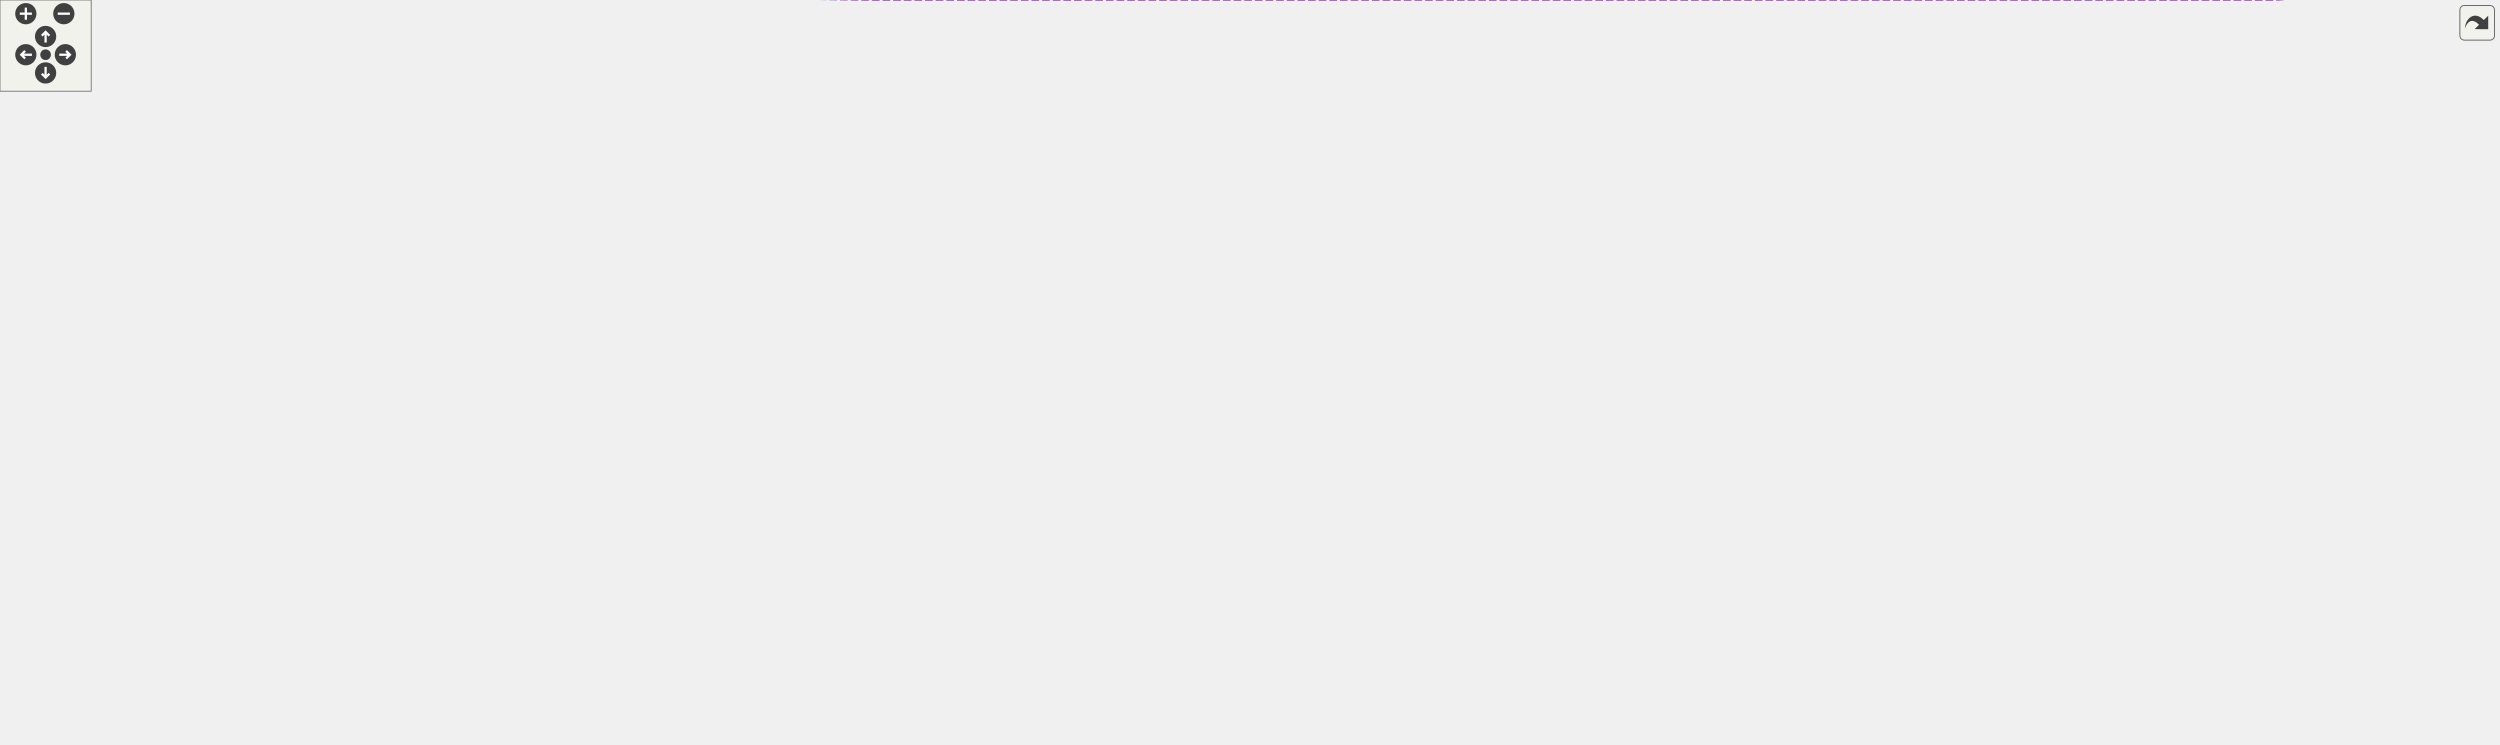
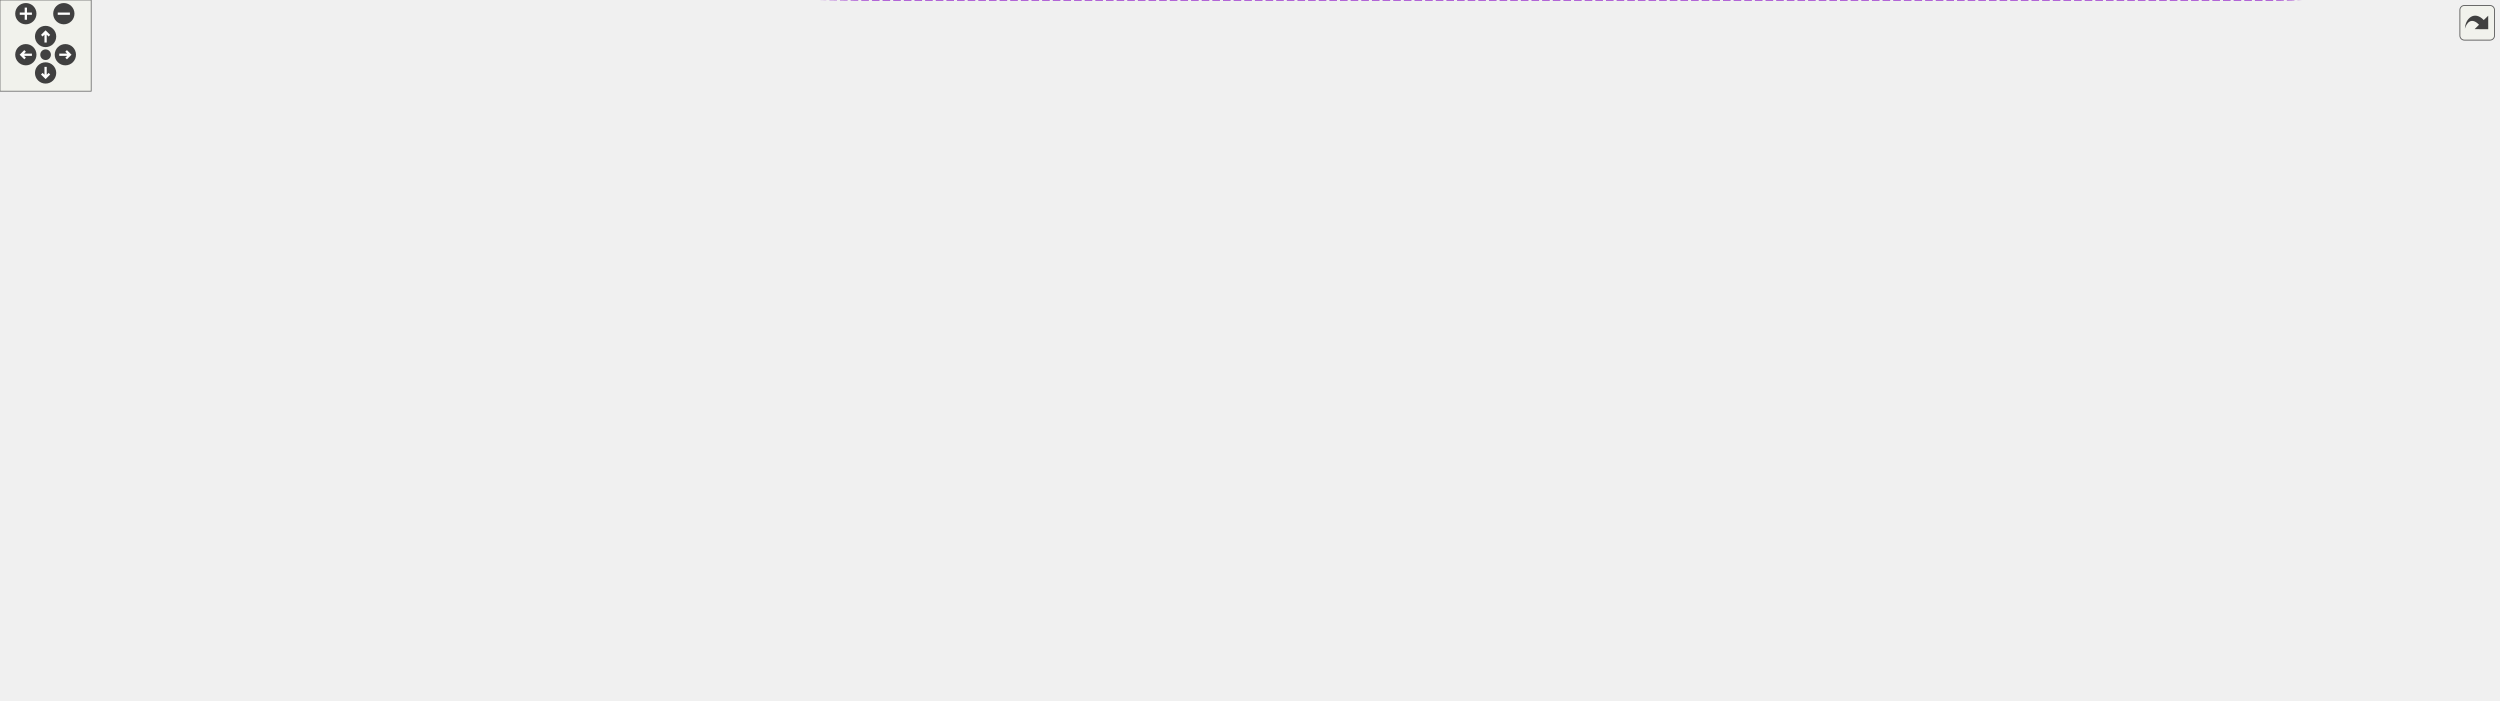
<svg xmlns="http://www.w3.org/2000/svg" xmlns:xlink="http://www.w3.org/1999/xlink" id="main" version="1.1" xml:space="preserve">
  <style type="text/css">
.edge:hover path { stroke: red; }
.edge:hover polygon { stroke: red; fill: red; }
</style>
  <defs>
    <circle id="rim" cx="0" cy="0" r="7" />
    <circle id="rim2" cx="0" cy="0" r="3.5" />
    <g id="zoomPlus">
      <use xlink:href="#rim" fill="#404040">
        <set attributeName="fill" to="#808080" begin="zoomplus.mouseover" end="zoomplus.mouseout" />
      </use>
      <path d="M-4,0h8M0,-4v8" fill="none" stroke="white" stroke-width="1.5" pointer-events="none" />
    </g>
    <g id="zoomMin">
      <use xlink:href="#rim" fill="#404040">
        <set attributeName="fill" to="#808080" begin="zoomminus.mouseover" end="zoomminus.mouseout" />
      </use>
      <path d="M-4,0h8" fill="none" stroke="white" stroke-width="1.5" pointer-events="none" />
    </g>
    <g id="dirArrow">
      <path fill="none" stroke="white" stroke-width="1.5" d="M0,-3.0v7 M-2.5,-0.5L0,-3.0L2.5,-0.5" />
    </g>
    <g id="resetDef">
      <use xlink:href="#rim2" fill="#404040">
        <set attributeName="fill" to="#808080" begin="reset.mouseover" end="reset.mouseout" />
      </use>
    </g>
  </defs>
  <svg id="graph" class="graph">
    <g id="viewport">
      <g id="node1" class="node">
        <g id="a_node1">
          <a xlink:title="Node representing a paragraph in the documentation tree.">
-             <polygon fill="#999999" stroke="#666666" points="1644,-179.5 1588,-179.5 1588,-160.5 1644,-160.5 1644,-179.5" />
-             <text text-anchor="middle" x="1616" y="-167.5" font-family="Helvetica,sans-Serif" font-size="10.00">DocPara</text>
+             <polygon fill="#999999" stroke="#666666" points="1644,-21.5 1588,-21.5 1588,-2.5 1644,-2.5 1644,-21.5" />
+             <text text-anchor="middle" x="1616" y="-9.5" font-family="Helvetica,sans-Serif" font-size="10.00">DocPara</text>
          </a>
        </g>
      </g>
      <g id="node2" class="node">
        <g id="a_node2">
          <a xlink:href="../../da/dfc/class_doc_compound_node.html" target="_top" xlink:title="Base class for nodes with children.">
-             <polygon fill="white" stroke="#666666" points="1551,-221.5 1438,-221.5 1438,-202.5 1551,-202.5 1551,-221.5" />
-             <text text-anchor="middle" x="1494.5" y="-209.5" font-family="Helvetica,sans-Serif" font-size="10.00">DocCompoundNode</text>
+             <polygon fill="white" stroke="#666666" points="1551,-245.5 1438,-245.5 1438,-226.5 1551,-226.5 1551,-245.5" />
+             <text text-anchor="middle" x="1494.5" y="-233.5" font-family="Helvetica,sans-Serif" font-size="10.00">DocCompoundNode</text>
          </a>
        </g>
      </g>
      <g id="edge1" class="edge">
-         <path fill="none" stroke="#63b8ff" d="M1532.23,-199.09C1550.22,-192.77 1571.51,-185.28 1587.99,-179.49" />
-         <polygon fill="#63b8ff" stroke="#63b8ff" points="1530.89,-195.85 1522.62,-202.47 1533.21,-202.46 1530.89,-195.85" />
+         <path fill="none" stroke="#63b8ff" d="M1505.48,-217.28C1529.85,-171.61 1591.68,-55.71 1609.88,-21.59" />
+         <polygon fill="#63b8ff" stroke="#63b8ff" points="1502.25,-215.9 1500.63,-226.38 1508.43,-219.2 1502.25,-215.9" />
      </g>
      <g id="node3" class="node">
        <g id="a_node3">
          <a xlink:href="../../d9/d0e/class_doc_node.html" target="_top" xlink:title="Abstract node interface with type information.">
-             <polygon fill="white" stroke="#666666" points="1335.5,-276.5 1274.5,-276.5 1274.5,-257.5 1335.5,-257.5 1335.5,-276.5" />
-             <text text-anchor="middle" x="1305" y="-264.5" font-family="Helvetica,sans-Serif" font-size="10.00">DocNode</text>
+             <polygon fill="white" stroke="#666666" points="1335.5,-245.5 1274.5,-245.5 1274.5,-226.5 1335.5,-226.5 1335.5,-245.5" />
+             <text text-anchor="middle" x="1305" y="-233.5" font-family="Helvetica,sans-Serif" font-size="10.00">DocNode</text>
          </a>
        </g>
      </g>
      <g id="edge2" class="edge">
-         <path fill="none" stroke="#63b8ff" d="M1345.42,-255.44C1379.77,-245.36 1428.99,-230.92 1461.1,-221.5" />
-         <polygon fill="#63b8ff" stroke="#63b8ff" points="1344.32,-252.11 1335.71,-258.29 1346.29,-258.83 1344.32,-252.11" />
+         <path fill="none" stroke="#63b8ff" d="M1345.87,-236C1372.65,-236 1408.31,-236 1437.87,-236" />
+         <polygon fill="#63b8ff" stroke="#63b8ff" points="1345.71,-232.5 1335.71,-236 1345.71,-239.5 1345.71,-232.5" />
      </g>
      <g id="node4" class="node">
        <g id="a_node4">
          <a xlink:href="../../da/d02/class_doc_parser.html" target="_top" xlink:title=" ">
-             <polygon fill="white" stroke="#666666" points="1126.5,-296.5 1061.5,-296.5 1061.5,-277.5 1126.5,-277.5 1126.5,-296.5" />
-             <text text-anchor="middle" x="1094" y="-284.5" font-family="Helvetica,sans-Serif" font-size="10.00">DocParser</text>
+             <polygon fill="white" stroke="#666666" points="1126.5,-245.5 1061.5,-245.5 1061.5,-226.5 1126.5,-226.5 1126.5,-245.5" />
+             <text text-anchor="middle" x="1094" y="-233.5" font-family="Helvetica,sans-Serif" font-size="10.00">DocParser</text>
          </a>
        </g>
      </g>
      <g id="edge3" class="edge">
-         <path fill="none" stroke="#9a32cd" stroke-dasharray="5,2" d="M1136.89,-282.99C1177.6,-279.1 1238.39,-273.28 1274.33,-269.84" />
-         <polygon fill="#9a32cd" stroke="#9a32cd" points="1136.36,-279.53 1126.74,-283.96 1137.03,-286.49 1136.36,-279.53" />
-         <text text-anchor="middle" x="1223.5" y="-280" font-family="Helvetica,sans-Serif" font-size="10.00"> m_parser</text>
+         <path fill="none" stroke="#9a32cd" stroke-dasharray="5,2" d="M1136.89,-236C1177.6,-236 1238.39,-236 1274.33,-236" />
+         <polygon fill="#9a32cd" stroke="#9a32cd" points="1136.74,-232.5 1126.74,-236 1136.74,-239.5 1136.74,-232.5" />
+         <text text-anchor="middle" x="1223.5" y="-239" font-family="Helvetica,sans-Serif" font-size="10.00"> m_parser</text>
      </g>
      <g id="node5" class="node">
        <g id="a_node5">
          <a xlink:href="../../de/dad/class_i_doc_parser.html" target="_top" xlink:title="opaque parser interface">
-             <polygon fill="white" stroke="#666666" points="848,-370.5 780,-370.5 780,-351.5 848,-351.5 848,-370.5" />
-             <text text-anchor="middle" x="814" y="-358.5" font-family="Helvetica,sans-Serif" font-size="10.00">IDocParser</text>
+             <polygon fill="white" stroke="#666666" points="848,-268.5 780,-268.5 780,-249.5 848,-249.5 848,-268.5" />
+             <text text-anchor="middle" x="814" y="-256.5" font-family="Helvetica,sans-Serif" font-size="10.00">IDocParser</text>
          </a>
        </g>
      </g>
      <g id="edge4" class="edge">
-         <path fill="none" stroke="#63b8ff" d="M858.21,-355.53C893.77,-350.44 945.24,-341.72 989,-329 1018.92,-320.3 1052.06,-306.07 1072.72,-296.62" />
-         <polygon fill="#63b8ff" stroke="#63b8ff" points="857.59,-352.08 848.17,-356.93 858.56,-359.02 857.59,-352.08" />
+         <path fill="none" stroke="#63b8ff" d="M858.44,-255.58C893.64,-252.79 944.52,-248.71 989,-245 1013.2,-242.98 1040.56,-240.61 1061.14,-238.81" />
+         <polygon fill="#63b8ff" stroke="#63b8ff" points="857.73,-252.12 848.04,-256.4 858.28,-259.1 857.73,-252.12" />
      </g>
      <g id="node6" class="node">
        <g id="a_node6">
          <a xlink:href="../../d8/d7d/struct_doc_parser_context.html" target="_top" xlink:title="Parser's context to store all global variables.">
-             <polygon fill="white" stroke="#666666" points="866,-333.5 762,-333.5 762,-314.5 866,-314.5 866,-333.5" />
-             <text text-anchor="middle" x="814" y="-321.5" font-family="Helvetica,sans-Serif" font-size="10.00">DocParserContext</text>
+             <polygon fill="white" stroke="#666666" points="866,-231.5 762,-231.5 762,-212.5 866,-212.5 866,-231.5" />
+             <text text-anchor="middle" x="814" y="-219.5" font-family="Helvetica,sans-Serif" font-size="10.00">DocParserContext</text>
          </a>
        </g>
      </g>
      <g id="edge5" class="edge">
-         <path fill="none" stroke="#9a32cd" stroke-dasharray="5,2" d="M876.08,-315.96C909.45,-311.56 951.5,-306 989,-301 1013.2,-297.77 1040.56,-294.09 1061.14,-291.31" />
-         <polygon fill="#9a32cd" stroke="#9a32cd" points="875.47,-312.51 866.02,-317.29 876.39,-319.45 875.47,-312.51" />
-         <text text-anchor="middle" x="936.5" y="-317" font-family="Helvetica,sans-Serif" font-size="10.00"> context</text>
+         <path fill="none" stroke="#9a32cd" stroke-dasharray="5,2" d="M876.32,-225.09C933.53,-227.97 1016.6,-232.15 1061.44,-234.41" />
+         <polygon fill="#9a32cd" stroke="#9a32cd" points="876.48,-221.59 866.31,-224.58 876.12,-228.58 876.48,-221.59" />
+         <text text-anchor="middle" x="936.5" y="-234" font-family="Helvetica,sans-Serif" font-size="10.00"> context</text>
      </g>
      <g id="node7" class="node">
        <g id="a_node7">
          <a xlink:href="../../d5/dcc/class_definition.html" target="_top" xlink:title="The common base class of all entity definitions found in the sources.">
-             <polygon fill="white" stroke="#666666" points="294.5,-402.5 230.5,-402.5 230.5,-383.5 294.5,-383.5 294.5,-402.5" />
-             <text text-anchor="middle" x="262.5" y="-390.5" font-family="Helvetica,sans-Serif" font-size="10.00">Definition</text>
+             <polygon fill="white" stroke="#666666" points="294.5,-294.5 230.5,-294.5 230.5,-275.5 294.5,-275.5 294.5,-294.5" />
+             <text text-anchor="middle" x="262.5" y="-282.5" font-family="Helvetica,sans-Serif" font-size="10.00">Definition</text>
          </a>
        </g>
      </g>
      <g id="edge6" class="edge">
-         <path fill="none" stroke="#9a32cd" stroke-dasharray="5,2" d="M304.9,-393.93C389.07,-394.84 585.58,-391.91 744,-351 752.48,-348.81 753.89,-346.31 762,-343 769.87,-339.79 778.51,-336.49 786.41,-333.55" />
-         <polygon fill="#9a32cd" stroke="#9a32cd" points="304.78,-390.43 294.73,-393.8 304.69,-397.43 304.78,-390.43" />
-         <text text-anchor="middle" x="583.5" y="-388" font-family="Helvetica,sans-Serif" font-size="10.00"> scope</text>
+         <path fill="none" stroke="#9a32cd" stroke-dasharray="5,2" d="M304.76,-289.62C374.63,-296.63 520.59,-307.76 643,-294 688.75,-288.86 706.92,-298.28 744,-271 756.83,-261.56 749.73,-250.17 762,-240 766.12,-236.58 770.93,-233.8 775.93,-231.53" />
+         <polygon fill="#9a32cd" stroke="#9a32cd" points="304.92,-286.12 294.62,-288.58 304.21,-293.08 304.92,-286.12" />
+         <text text-anchor="middle" x="583.5" y="-303" font-family="Helvetica,sans-Serif" font-size="10.00"> scope</text>
      </g>
      <g id="node13" class="node">
        <g id="a_node13">
          <a xlink:href="../../da/d09/class_member_def.html" target="_top" xlink:title="A model of a class/file/namespace member symbol.">
-             <polygon fill="white" stroke="#666666" points="620.5,-425.5 546.5,-425.5 546.5,-406.5 620.5,-406.5 620.5,-425.5" />
-             <text text-anchor="middle" x="583.5" y="-413.5" font-family="Helvetica,sans-Serif" font-size="10.00">MemberDef</text>
+             <polygon fill="white" stroke="#666666" points="620.5,-284.5 546.5,-284.5 546.5,-265.5 620.5,-265.5 620.5,-284.5" />
+             <text text-anchor="middle" x="583.5" y="-272.5" font-family="Helvetica,sans-Serif" font-size="10.00">MemberDef</text>
          </a>
        </g>
      </g>
      <g id="edge13" class="edge">
-         <path fill="none" stroke="#63b8ff" d="M305.02,-395.99C368.02,-400.54 486.7,-409.09 546.35,-413.39" />
-         <polygon fill="#63b8ff" stroke="#63b8ff" points="304.89,-392.48 294.67,-395.25 304.39,-399.46 304.89,-392.48" />
+         <path fill="none" stroke="#63b8ff" d="M305.02,-283.7C368.02,-281.72 486.7,-278 546.35,-276.13" />
+         <polygon fill="#63b8ff" stroke="#63b8ff" points="304.55,-280.21 294.67,-284.02 304.77,-287.21 304.55,-280.21" />
      </g>
      <g id="node8" class="node">
        <g id="a_node8">
          <a xlink:href="../../d9/d45/class_q_c_string.html" target="_top" xlink:title="This is an alternative implementation of QCString.">
-             <polygon fill="white" stroke="#666666" points="292,-179.5 233,-179.5 233,-160.5 292,-160.5 292,-179.5" />
-             <text text-anchor="middle" x="262.5" y="-167.5" font-family="Helvetica,sans-Serif" font-size="10.00">QCString</text>
-           </a>
-         </g>
-       </g>
-       <g id="edge23" class="edge">
-         <path fill="none" stroke="#9a32cd" stroke-dasharray="5,2" d="M302.25,-170C362.29,-170 481.41,-170 582.5,-170 582.5,-170 582.5,-170 1495.5,-170 1527.24,-170 1563.73,-170 1587.95,-170" />
-         <polygon fill="#9a32cd" stroke="#9a32cd" points="302.1,-166.5 292.1,-170 302.1,-173.5 302.1,-166.5" />
-         <text text-anchor="middle" x="1094" y="-173" font-family="Helvetica,sans-Serif" font-size="10.00"> m_sectionId</text>
+             <polygon fill="white" stroke="#666666" points="292,-129.5 233,-129.5 233,-110.5 292,-110.5 292,-129.5" />
+             <text text-anchor="middle" x="262.5" y="-117.5" font-family="Helvetica,sans-Serif" font-size="10.00">QCString</text>
+           </a>
+         </g>
      </g>
      <g id="edge7" class="edge">
-         <path fill="none" stroke="#9a32cd" stroke-dasharray="5,2" d="M302.32,-175.39C397.45,-188.64 635.07,-221.92 643,-225 702.63,-248.18 704.91,-277.11 762,-306 768.28,-309.18 775.26,-312.04 781.99,-314.5" />
-         <polygon fill="#9a32cd" stroke="#9a32cd" points="302.63,-171.9 292.24,-173.99 301.66,-178.83 302.63,-171.9" />
-         <text text-anchor="middle" x="583.5" y="-294" font-family="Helvetica,sans-Serif" font-size="10.00"> context</text>
-         <text text-anchor="middle" x="583.5" y="-283" font-family="Helvetica,sans-Serif" font-size="10.00">exampleName</text>
-         <text text-anchor="middle" x="583.5" y="-272" font-family="Helvetica,sans-Serif" font-size="10.00">fileName</text>
-         <text text-anchor="middle" x="583.5" y="-261" font-family="Helvetica,sans-Serif" font-size="10.00">includeFileName</text>
-         <text text-anchor="middle" x="583.5" y="-250" font-family="Helvetica,sans-Serif" font-size="10.00">includeFileText</text>
-         <text text-anchor="middle" x="583.5" y="-239" font-family="Helvetica,sans-Serif" font-size="10.00">relPath</text>
-         <text text-anchor="middle" x="583.5" y="-228" font-family="Helvetica,sans-Serif" font-size="10.00">searchUrl</text>
+         <path fill="none" stroke="#9a32cd" stroke-dasharray="5,2" d="M294.31,-133.38C313.89,-141.29 339.99,-150.76 364,-156 485.6,-182.54 520.21,-159.68 643,-180 691.59,-188.04 746.76,-202.72 780.72,-212.42" />
+         <polygon fill="#9a32cd" stroke="#9a32cd" points="295.56,-130.11 284.98,-129.53 292.89,-136.58 295.56,-130.11" />
+         <text text-anchor="middle" x="583.5" y="-249" font-family="Helvetica,sans-Serif" font-size="10.00"> context</text>
+         <text text-anchor="middle" x="583.5" y="-238" font-family="Helvetica,sans-Serif" font-size="10.00">exampleName</text>
+         <text text-anchor="middle" x="583.5" y="-227" font-family="Helvetica,sans-Serif" font-size="10.00">fileName</text>
+         <text text-anchor="middle" x="583.5" y="-216" font-family="Helvetica,sans-Serif" font-size="10.00">includeFileName</text>
+         <text text-anchor="middle" x="583.5" y="-205" font-family="Helvetica,sans-Serif" font-size="10.00">includeFileText</text>
+         <text text-anchor="middle" x="583.5" y="-194" font-family="Helvetica,sans-Serif" font-size="10.00">relPath</text>
+         <text text-anchor="middle" x="583.5" y="-183" font-family="Helvetica,sans-Serif" font-size="10.00">searchUrl</text>
      </g>
      <g id="node14" class="node">
        <g id="a_node14">
          <a xlink:href="../../d6/df4/struct_token_info.html" target="_top" xlink:title="Data associated with a token used by the comment block parser.">
            <polygon fill="white" stroke="#666666" points="615,-76.5 552,-76.5 552,-57.5 615,-57.5 615,-76.5" />
            <text text-anchor="middle" x="583.5" y="-64.5" font-family="Helvetica,sans-Serif" font-size="10.00">TokenInfo</text>
          </a>
        </g>
      </g>
      <g id="edge15" class="edge">
-         <path fill="none" stroke="#9a32cd" stroke-dasharray="5,2" d="M274.84,-151.55C291.09,-127.09 323.55,-85.04 364,-68 426.4,-41.71 508.01,-51.6 551.71,-59.99" />
-         <polygon fill="#9a32cd" stroke="#9a32cd" points="271.71,-149.96 269.25,-160.26 277.59,-153.74 271.71,-149.96" />
+         <path fill="none" stroke="#9a32cd" stroke-dasharray="5,2" d="M285.45,-104.74C305.03,-92.11 335.01,-75.12 364,-68 429.39,-51.93 509.14,-57.66 551.91,-62.69" />
+         <polygon fill="#9a32cd" stroke="#9a32cd" points="283.38,-101.92 276.97,-110.36 287.24,-107.75 283.38,-101.92" />
        <text text-anchor="middle" x="435" y="-148" font-family="Helvetica,sans-Serif" font-size="10.00"> attribsStr</text>
        <text text-anchor="middle" x="435" y="-137" font-family="Helvetica,sans-Serif" font-size="10.00">chars</text>
        <text text-anchor="middle" x="435" y="-126" font-family="Helvetica,sans-Serif" font-size="10.00">name</text>
        <text text-anchor="middle" x="435" y="-115" font-family="Helvetica,sans-Serif" font-size="10.00">sectionId</text>
        <text text-anchor="middle" x="435" y="-104" font-family="Helvetica,sans-Serif" font-size="10.00">simpleSectName</text>
        <text text-anchor="middle" x="435" y="-93" font-family="Helvetica,sans-Serif" font-size="10.00">simpleSectText</text>
        <text text-anchor="middle" x="435" y="-82" font-family="Helvetica,sans-Serif" font-size="10.00">text</text>
        <text text-anchor="middle" x="435" y="-71" font-family="Helvetica,sans-Serif" font-size="10.00">verb</text>
      </g>
      <g id="node9" class="node">
        <g id="a_node9">
          <a xlink:href="../../d9/d82/class_iterable_stack.html" target="_top" xlink:title=" ">
-             <polygon fill="white" stroke="#666666" points="643,-341 524,-341 524,-311 643,-311 643,-341" />
-             <text text-anchor="start" x="532" y="-329" font-family="Helvetica,sans-Serif" font-size="10.00">IterableStack&lt; const</text>
-             <text text-anchor="middle" x="583.5" y="-318" font-family="Helvetica,sans-Serif" font-size="10.00"> DocNodeVariant * &gt;</text>
+             <polygon fill="white" stroke="#666666" points="643,-380 524,-380 524,-350 643,-350 643,-380" />
+             <text text-anchor="start" x="532" y="-368" font-family="Helvetica,sans-Serif" font-size="10.00">IterableStack&lt; const</text>
+             <text text-anchor="middle" x="583.5" y="-357" font-family="Helvetica,sans-Serif" font-size="10.00"> DocNodeVariant * &gt;</text>
          </a>
        </g>
      </g>
      <g id="edge8" class="edge">
-         <path fill="none" stroke="#9a32cd" stroke-dasharray="5,2" d="M653.19,-325.4C688.15,-325.09 729.92,-324.73 761.99,-324.45" />
-         <polygon fill="#9a32cd" stroke="#9a32cd" points="653.02,-321.9 643.05,-325.49 653.08,-328.9 653.02,-321.9" />
-         <text text-anchor="middle" x="702.5" y="-339" font-family="Helvetica,sans-Serif" font-size="10.00"> initialStyleStack</text>
-         <text text-anchor="middle" x="702.5" y="-328" font-family="Helvetica,sans-Serif" font-size="10.00">styleStack</text>
+         <path fill="none" stroke="#9a32cd" stroke-dasharray="5,2" d="M653.26,-368.71C684.9,-366.67 720.52,-358.45 744,-335 774.41,-304.63 734.01,-272.61 762,-240 764.94,-236.58 768.56,-233.81 772.52,-231.57" />
+         <polygon fill="#9a32cd" stroke="#9a32cd" points="652.99,-365.22 643.16,-369.17 653.3,-372.22 652.99,-365.22" />
+         <text text-anchor="middle" x="702.5" y="-382" font-family="Helvetica,sans-Serif" font-size="10.00"> initialStyleStack</text>
+         <text text-anchor="middle" x="702.5" y="-371" font-family="Helvetica,sans-Serif" font-size="10.00">styleStack</text>
      </g>
      <g id="node10" class="node">
        <g id="a_node10">
          <a xlink:title=" ">
-             <polygon fill="white" stroke="#666666" points="346,-347.5 179,-347.5 179,-306.5 346,-306.5 346,-347.5" />
-             <text text-anchor="start" x="187" y="-335.5" font-family="Helvetica,sans-Serif" font-size="10.00">std::stack&lt; const DocNode</text>
-             <text text-anchor="start" x="187" y="-324.5" font-family="Helvetica,sans-Serif" font-size="10.00">Variant * , std::deque</text>
-             <text text-anchor="middle" x="262.5" y="-313.5" font-family="Helvetica,sans-Serif" font-size="10.00">&lt;const DocNodeVariant * &gt;  &gt;</text>
+             <polygon fill="white" stroke="#666666" points="346,-400.5 179,-400.5 179,-359.5 346,-359.5 346,-400.5" />
+             <text text-anchor="start" x="187" y="-388.5" font-family="Helvetica,sans-Serif" font-size="10.00">std::stack&lt; const DocNode</text>
+             <text text-anchor="start" x="187" y="-377.5" font-family="Helvetica,sans-Serif" font-size="10.00">Variant * , std::deque</text>
+             <text text-anchor="middle" x="262.5" y="-366.5" font-family="Helvetica,sans-Serif" font-size="10.00">&lt;const DocNodeVariant * &gt;  &gt;</text>
          </a>
        </g>
      </g>
      <g id="edge9" class="edge">
-         <path fill="none" stroke="#63b8ff" d="M356.36,-326.71C410.48,-326.54 477.08,-326.33 523.94,-326.18" />
-         <polygon fill="#63b8ff" stroke="#63b8ff" points="356.05,-323.21 346.07,-326.74 356.08,-330.21 356.05,-323.21" />
+         <path fill="none" stroke="#63b8ff" d="M356.36,-375.63C410.48,-373.09 477.08,-369.96 523.94,-367.75" />
+         <polygon fill="#63b8ff" stroke="#63b8ff" points="355.89,-372.15 346.07,-376.12 356.22,-379.14 355.89,-372.15" />
      </g>
      <g id="node11" class="node">
        <g id="a_node11">
          <a xlink:href="../../d9/d82/class_iterable_stack.html" target="_top" xlink:title=" ">
-             <polygon fill="white" stroke="#666666" points="344,-288.5 181,-288.5 181,-269.5 344,-269.5 344,-288.5" />
-             <text text-anchor="middle" x="262.5" y="-276.5" font-family="Helvetica,sans-Serif" font-size="10.00">IterableStack&lt; T, Container &gt;</text>
+             <polygon fill="white" stroke="#666666" points="344,-341.5 181,-341.5 181,-322.5 344,-322.5 344,-341.5" />
+             <text text-anchor="middle" x="262.5" y="-329.5" font-family="Helvetica,sans-Serif" font-size="10.00">IterableStack&lt; T, Container &gt;</text>
          </a>
        </g>
      </g>
      <g id="edge10" class="edge">
-         <path fill="none" stroke="orange" stroke-dasharray="5,2" d="M354.4,-289.63C400.01,-295.31 456.03,-302.81 506,-311 511.74,-311.94 517.72,-312.99 523.68,-314.08" />
-         <polygon fill="orange" stroke="orange" points="354.6,-286.13 344.24,-288.37 353.74,-293.08 354.6,-286.13" />
-         <text text-anchor="middle" x="435" y="-314" font-family="Helvetica,sans-Serif" font-size="10.00"> &lt; const DocNodeVariant * &gt;</text>
+         <path fill="none" stroke="orange" stroke-dasharray="5,2" d="M354.36,-338.37C399.95,-341.95 455.98,-346.92 506,-353 511.74,-353.7 517.71,-354.5 523.67,-355.35" />
+         <polygon fill="orange" stroke="orange" points="354.44,-334.87 344.2,-337.58 353.9,-341.85 354.44,-334.87" />
+         <text text-anchor="middle" x="435" y="-356" font-family="Helvetica,sans-Serif" font-size="10.00"> &lt; const DocNodeVariant * &gt;</text>
      </g>
      <g id="node12" class="node">
        <g id="a_node12">
          <a xlink:title=" ">
-             <polygon fill="white" stroke="#666666" points="122,-294 20,-294 20,-264 122,-264 122,-294" />
-             <text text-anchor="start" x="28" y="-282" font-family="Helvetica,sans-Serif" font-size="10.00">std::stack&lt; T, std</text>
-             <text text-anchor="middle" x="71" y="-271" font-family="Helvetica,sans-Serif" font-size="10.00">::deque&lt; T &gt; &gt;</text>
+             <polygon fill="white" stroke="#666666" points="122,-347 20,-347 20,-317 122,-317 122,-347" />
+             <text text-anchor="start" x="28" y="-335" font-family="Helvetica,sans-Serif" font-size="10.00">std::stack&lt; T, std</text>
+             <text text-anchor="middle" x="71" y="-324" font-family="Helvetica,sans-Serif" font-size="10.00">::deque&lt; T &gt; &gt;</text>
          </a>
        </g>
      </g>
      <g id="edge11" class="edge">
-         <path fill="none" stroke="#63b8ff" d="M132.67,-279C148.02,-279 164.74,-279 180.91,-279" />
-         <polygon fill="#63b8ff" stroke="#63b8ff" points="132.29,-275.5 122.29,-279 132.28,-282.5 132.29,-275.5" />
+         <path fill="none" stroke="#63b8ff" d="M132.67,-332C148.02,-332 164.74,-332 180.91,-332" />
+         <polygon fill="#63b8ff" stroke="#63b8ff" points="132.29,-328.5 122.29,-332 132.28,-335.5 132.29,-328.5" />
      </g>
      <g id="edge12" class="edge">
-         <path fill="none" stroke="#9a32cd" stroke-dasharray="5,2" d="M631.01,-420.46C665.8,-421.26 712.59,-416.59 744,-391 761.66,-376.61 745.87,-359.09 762,-343 765.88,-339.13 770.62,-336.04 775.63,-333.57" />
-         <polygon fill="#9a32cd" stroke="#9a32cd" points="630.76,-416.95 620.63,-420.06 630.49,-423.95 630.76,-416.95" />
-         <text text-anchor="middle" x="702.5" y="-422" font-family="Helvetica,sans-Serif" font-size="10.00"> memberDef</text>
+         <path fill="none" stroke="#9a32cd" stroke-dasharray="5,2" d="M630.54,-264.32C671.93,-254.72 732.16,-240.75 771.94,-231.52" />
+         <polygon fill="#9a32cd" stroke="#9a32cd" points="629.66,-260.93 620.71,-266.6 631.24,-267.75 629.66,-260.93" />
+         <text text-anchor="middle" x="702.5" y="-259" font-family="Helvetica,sans-Serif" font-size="10.00"> memberDef</text>
      </g>
      <g id="edge14" class="edge">
-         <path fill="none" stroke="#9a32cd" stroke-dasharray="5,2" d="M614.48,-81.31C651.48,-100.66 713.26,-138.85 744,-191 770.27,-235.57 728.93,-266.21 762,-306 764.76,-309.32 768.18,-312.03 771.92,-314.24" />
-         <polygon fill="#9a32cd" stroke="#9a32cd" points="615.69,-78 605.2,-76.57 612.51,-84.23 615.69,-78" />
-         <text text-anchor="middle" x="702.5" y="-194" font-family="Helvetica,sans-Serif" font-size="10.00"> token</text>
+         <path fill="none" stroke="#9a32cd" stroke-dasharray="5,2" d="M624.92,-76.91C661.04,-87.8 712.93,-108.73 744,-145 761.56,-165.5 743.45,-183.39 762,-203 765.7,-206.91 770.28,-210.03 775.17,-212.5" />
+         <polygon fill="#9a32cd" stroke="#9a32cd" points="625.76,-73.51 615.18,-74.11 623.82,-80.24 625.76,-73.51" />
+         <text text-anchor="middle" x="702.5" y="-148" font-family="Helvetica,sans-Serif" font-size="10.00"> token</text>
      </g>
      <g id="node15" class="node">
        <g id="a_node15">
          <a xlink:href="../../db/d4d/class_html_attrib_list.html" target="_top" xlink:title="Class representing a list of HTML attributes.">
            <polygon fill="white" stroke="#666666" points="305,-26.5 220,-26.5 220,-7.5 305,-7.5 305,-26.5" />
            <text text-anchor="middle" x="262.5" y="-14.5" font-family="Helvetica,sans-Serif" font-size="10.00">HtmlAttribList</text>
          </a>
        </g>
      </g>
-       <g id="edge24" class="edge">
-         <path fill="none" stroke="#9a32cd" stroke-dasharray="5,2" d="M315.09,-12.56C378.13,-7.52 488.07,0 582.5,0 582.5,0 582.5,0 1495.5,0 1574.51,0 1605.79,-124.41 1613.18,-160.37" />
+       <g id="edge23" class="edge">
+         <path fill="none" stroke="#9a32cd" stroke-dasharray="5,2" d="M315.09,-12.56C378.13,-7.52 488.07,0 582.5,0 582.5,0 582.5,0 1495.5,0 1527.19,0 1563.38,-4.23 1587.55,-7.67" />
        <polygon fill="#9a32cd" stroke="#9a32cd" points="314.69,-9.08 305.01,-13.37 315.26,-16.06 314.69,-9.08" />
        <text text-anchor="middle" x="1094" y="-3" font-family="Helvetica,sans-Serif" font-size="10.00"> m_attribs</text>
      </g>
      <g id="edge16" class="edge">
        <path fill="none" stroke="#9a32cd" stroke-dasharray="5,2" d="M315.51,-15.63C365.15,-15.5 441.68,-18.35 506,-34 527.08,-39.13 549.72,-49.58 564.86,-57.35" />
        <polygon fill="#9a32cd" stroke="#9a32cd" points="315.32,-12.13 305.34,-15.7 315.37,-19.13 315.32,-12.13" />
        <text text-anchor="middle" x="435" y="-37" font-family="Helvetica,sans-Serif" font-size="10.00"> attribs</text>
      </g>
      <g id="node16" class="node">
        <g id="a_node16">
          <a xlink:title=" ">
            <polygon fill="white" stroke="#666666" points="142,-26.5 0,-26.5 0,-7.5 142,-7.5 142,-26.5" />
            <text text-anchor="middle" x="71" y="-14.5" font-family="Helvetica,sans-Serif" font-size="10.00">std::vector&lt; HtmlAttrib &gt;</text>
          </a>
        </g>
      </g>
      <g id="edge17" class="edge">
        <path fill="none" stroke="#63b8ff" d="M152.25,-17C175.51,-17 199.96,-17 219.82,-17" />
        <polygon fill="#63b8ff" stroke="#63b8ff" points="152.02,-13.5 142.02,-17 152.02,-20.5 152.02,-13.5" />
      </g>
      <g id="node17" class="node">
        <g id="a_node17">
          <a xlink:href="../../d1/d7f/class_doc_tokenizer.html" target="_top" xlink:title=" ">
-             <polygon fill="white" stroke="#666666" points="854.5,-296.5 773.5,-296.5 773.5,-277.5 854.5,-277.5 854.5,-296.5" />
-             <text text-anchor="middle" x="814" y="-284.5" font-family="Helvetica,sans-Serif" font-size="10.00">DocTokenizer</text>
+             <polygon fill="white" stroke="#666666" points="854.5,-194.5 773.5,-194.5 773.5,-175.5 854.5,-175.5 854.5,-194.5" />
+             <text text-anchor="middle" x="814" y="-182.5" font-family="Helvetica,sans-Serif" font-size="10.00">DocTokenizer</text>
          </a>
        </g>
      </g>
      <g id="edge18" class="edge">
-         <path fill="none" stroke="#9a32cd" stroke-dasharray="5,2" d="M864.75,-287C921.73,-287 1013.36,-287 1061.36,-287" />
-         <polygon fill="#9a32cd" stroke="#9a32cd" points="864.54,-283.5 854.54,-287 864.54,-290.5 864.54,-283.5" />
-         <text text-anchor="middle" x="936.5" y="-290" font-family="Helvetica,sans-Serif" font-size="10.00"> tokenizer</text>
+         <path fill="none" stroke="#9a32cd" stroke-dasharray="5,2" d="M864.51,-191.22C899.43,-195.9 947.25,-202.88 989,-211 1013.43,-215.75 1040.78,-222.38 1061.3,-227.62" />
+         <polygon fill="#9a32cd" stroke="#9a32cd" points="864.93,-187.75 854.56,-189.91 864.01,-194.69 864.93,-187.75" />
+         <text text-anchor="middle" x="936.5" y="-214" font-family="Helvetica,sans-Serif" font-size="10.00"> tokenizer</text>
      </g>
      <g id="node18" class="node">
        <g id="a_node18">
          <a xlink:href="../../d2/dc1/class_s_i_data_collection.html" target="_top" xlink:title=" ">
-             <polygon fill="white" stroke="#666666" points="863,-259.5 765,-259.5 765,-240.5 863,-240.5 863,-259.5" />
-             <text text-anchor="middle" x="814" y="-247.5" font-family="Helvetica,sans-Serif" font-size="10.00">SIDataCollection</text>
+             <polygon fill="white" stroke="#666666" points="863,-305.5 765,-305.5 765,-286.5 863,-286.5 863,-305.5" />
+             <text text-anchor="middle" x="814" y="-293.5" font-family="Helvetica,sans-Serif" font-size="10.00">SIDataCollection</text>
          </a>
        </g>
      </g>
      <g id="edge19" class="edge">
-         <path fill="none" stroke="#9a32cd" stroke-dasharray="5,2" d="M873.21,-257.1C907.03,-261.29 950.44,-266.78 989,-272 1013.22,-275.28 1040.58,-279.23 1061.16,-282.26" />
-         <polygon fill="#9a32cd" stroke="#9a32cd" points="873.39,-253.6 863.04,-255.84 872.53,-260.54 873.39,-253.6" />
-         <text text-anchor="middle" x="936.5" y="-275" font-family="Helvetica,sans-Serif" font-size="10.00"> searchData</text>
+         <path fill="none" stroke="#9a32cd" stroke-dasharray="5,2" d="M873.37,-285.93C907.25,-279.84 950.66,-271.6 989,-263 1013.39,-257.53 1040.74,-250.39 1061.27,-244.82" />
+         <polygon fill="#9a32cd" stroke="#9a32cd" points="872.41,-282.55 863.18,-287.75 873.64,-289.44 872.41,-282.55" />
+         <text text-anchor="middle" x="936.5" y="-286" font-family="Helvetica,sans-Serif" font-size="10.00"> searchData</text>
      </g>
      <g id="node19" class="node">
        <g id="a_node19">
          <a xlink:href="../../d9/dd3/struct_doc_node_list.html" target="_top" xlink:title=" ">
-             <polygon fill="white" stroke="#666666" points="1344,-221.5 1266,-221.5 1266,-202.5 1344,-202.5 1344,-221.5" />
-             <text text-anchor="middle" x="1305" y="-209.5" font-family="Helvetica,sans-Serif" font-size="10.00">DocNodeList</text>
+             <polygon fill="white" stroke="#666666" points="1344,-300.5 1266,-300.5 1266,-281.5 1344,-281.5 1344,-300.5" />
+             <text text-anchor="middle" x="1305" y="-288.5" font-family="Helvetica,sans-Serif" font-size="10.00">DocNodeList</text>
          </a>
        </g>
      </g>
      <g id="edge20" class="edge">
-         <path fill="none" stroke="#9a32cd" stroke-dasharray="5,2" d="M1354.55,-212C1380,-212 1411.29,-212 1437.73,-212" />
-         <polygon fill="#9a32cd" stroke="#9a32cd" points="1354.4,-208.5 1344.4,-212 1354.4,-215.5 1354.4,-208.5" />
-         <text text-anchor="middle" x="1391" y="-215" font-family="Helvetica,sans-Serif" font-size="10.00"> m_children</text>
+         <path fill="none" stroke="#9a32cd" stroke-dasharray="5,2" d="M1348.35,-278.58C1382.45,-268.57 1429.69,-254.72 1460.9,-245.56" />
+         <polygon fill="#9a32cd" stroke="#9a32cd" points="1347.27,-275.25 1338.66,-281.42 1349.24,-281.96 1347.27,-275.25" />
+         <text text-anchor="middle" x="1391" y="-276" font-family="Helvetica,sans-Serif" font-size="10.00"> m_children</text>
      </g>
      <g id="node20" class="node">
        <g id="a_node20">
          <a xlink:href="../../d0/d08/class_grow_vector.html" target="_top" xlink:title=" ">
-             <polygon fill="white" stroke="#666666" points="1181,-221.5 1007,-221.5 1007,-202.5 1181,-202.5 1181,-221.5" />
-             <text text-anchor="middle" x="1094" y="-209.5" font-family="Helvetica,sans-Serif" font-size="10.00">GrowVector&lt; DocNodeVariant &gt;</text>
+             <polygon fill="white" stroke="#666666" points="1181,-339.5 1007,-339.5 1007,-320.5 1181,-320.5 1181,-339.5" />
+             <text text-anchor="middle" x="1094" y="-327.5" font-family="Helvetica,sans-Serif" font-size="10.00">GrowVector&lt; DocNodeVariant &gt;</text>
          </a>
        </g>
      </g>
      <g id="edge21" class="edge">
-         <path fill="none" stroke="#63b8ff" d="M1191.29,-212C1217.7,-212 1244.82,-212 1265.84,-212" />
-         <polygon fill="#63b8ff" stroke="#63b8ff" points="1191.21,-208.5 1181.21,-212 1191.21,-215.5 1191.21,-208.5" />
+         <path fill="none" stroke="#63b8ff" d="M1156.37,-318.55C1191.82,-311.93 1235.29,-303.82 1265.85,-298.12" />
+         <polygon fill="#63b8ff" stroke="#63b8ff" points="1155.32,-315.18 1146.13,-320.46 1156.6,-322.07 1155.32,-315.18" />
      </g>
      <g id="node21" class="node">
        <g id="a_node21">
          <a xlink:href="../../d0/d08/class_grow_vector.html" target="_top" xlink:title="std::vector like container optimised for pushing elements to the back.">
-             <polygon fill="white" stroke="#666666" points="864.5,-221.5 763.5,-221.5 763.5,-202.5 864.5,-202.5 864.5,-221.5" />
-             <text text-anchor="middle" x="814" y="-209.5" font-family="Helvetica,sans-Serif" font-size="10.00">GrowVector&lt; T &gt;</text>
+             <polygon fill="white" stroke="#666666" points="864.5,-342.5 763.5,-342.5 763.5,-323.5 864.5,-323.5 864.5,-342.5" />
+             <text text-anchor="middle" x="814" y="-330.5" font-family="Helvetica,sans-Serif" font-size="10.00">GrowVector&lt; T &gt;</text>
          </a>
        </g>
      </g>
      <g id="edge22" class="edge">
-         <path fill="none" stroke="orange" stroke-dasharray="5,2" d="M874.73,-212C913.27,-212 964.03,-212 1006.9,-212" />
-         <polygon fill="orange" stroke="orange" points="874.7,-208.5 864.7,-212 874.7,-215.5 874.7,-208.5" />
-         <text text-anchor="middle" x="936.5" y="-215" font-family="Helvetica,sans-Serif" font-size="10.00"> &lt; DocNodeVariant &gt;</text>
+         <path fill="none" stroke="orange" stroke-dasharray="5,2" d="M874.73,-332.36C913.27,-331.94 964.03,-331.39 1006.9,-330.93" />
+         <polygon fill="orange" stroke="orange" points="874.66,-328.86 864.7,-332.46 874.74,-335.86 874.66,-328.86" />
+         <text text-anchor="middle" x="936.5" y="-335" font-family="Helvetica,sans-Serif" font-size="10.00"> &lt; DocNodeVariant &gt;</text>
      </g>
    </g>
  </svg>
  <g id="navigator" transform="translate(0 0)" fill="#404254">
    <rect fill="#f2f5e9" fill-opacity="0.5" stroke="#606060" stroke-width=".5" x="0" y="0" width="60" height="60" />
    <use id="zoomplus" xlink:href="#zoomPlus" x="17" y="9" />
    <use id="zoomminus" xlink:href="#zoomMin" x="42" y="9" />
    <use id="reset" xlink:href="#resetDef" x="30" y="36" />
    <g id="arrowUp" xlink:href="#dirArrow" transform="translate(30 24)">
      <use xlink:href="#rim" fill="#404040">
        <set attributeName="fill" to="#808080" begin="arrowUp.mouseover" end="arrowUp.mouseout" />
      </use>
      <path fill="none" stroke="white" stroke-width="1.5" d="M0,-3.0v7 M-2.5,-0.5L0,-3.0L2.5,-0.5" />
    </g>
    <g id="arrowRight" xlink:href="#dirArrow" transform="rotate(90) translate(36 -43)">
      <use xlink:href="#rim" fill="#404040">
        <set attributeName="fill" to="#808080" begin="arrowRight.mouseover" end="arrowRight.mouseout" />
      </use>
      <path fill="none" stroke="white" stroke-width="1.5" d="M0,-3.0v7 M-2.5,-0.5L0,-3.0L2.5,-0.5" />
    </g>
    <g id="arrowDown" xlink:href="#dirArrow" transform="rotate(180) translate(-30 -48)">
      <use xlink:href="#rim" fill="#404040">
        <set attributeName="fill" to="#808080" begin="arrowDown.mouseover" end="arrowDown.mouseout" />
      </use>
      <path fill="none" stroke="white" stroke-width="1.5" d="M0,-3.0v7 M-2.5,-0.5L0,-3.0L2.5,-0.5" />
    </g>
    <g id="arrowLeft" xlink:href="#dirArrow" transform="rotate(270) translate(-36 17)">
      <use xlink:href="#rim" fill="#404040">
        <set attributeName="fill" to="#808080" begin="arrowLeft.mouseover" end="arrowLeft.mouseout" />
      </use>
      <path fill="none" stroke="white" stroke-width="1.5" d="M0,-3.0v7 M-2.5,-0.5L0,-3.0L2.5,-0.5" />
    </g>
  </g>
  <svg viewBox="0 0 15 15" width="100%" height="30px" preserveAspectRatio="xMaxYMin meet">
    <g id="arrow_out" transform="scale(0.3 0.3)">
      <a xlink:href="class_doc_para__coll__graph_org.svg" target="_base">
        <rect id="button" ry="5" rx="5" y="6" x="6" height="38" width="38" fill="#f2f5e9" fill-opacity="0.5" stroke="#606060" stroke-width="1.0" />
        <path id="arrow" d="M 11.5,31.437 C 11.94,20.098 22.043,11.323 32.159,21.979 L 37.069,17.246 C 37.069,17.246 37.088,32 37.088,32 L 22.16,31.978 C 22.16,31.978 26.998,27.14 26.998,27.14 C 18.529,18.264 13.292,25.23 11.5,31.437 z" style="fill:#404040;" />
      </a>
    </g>
  </svg>
</svg>
